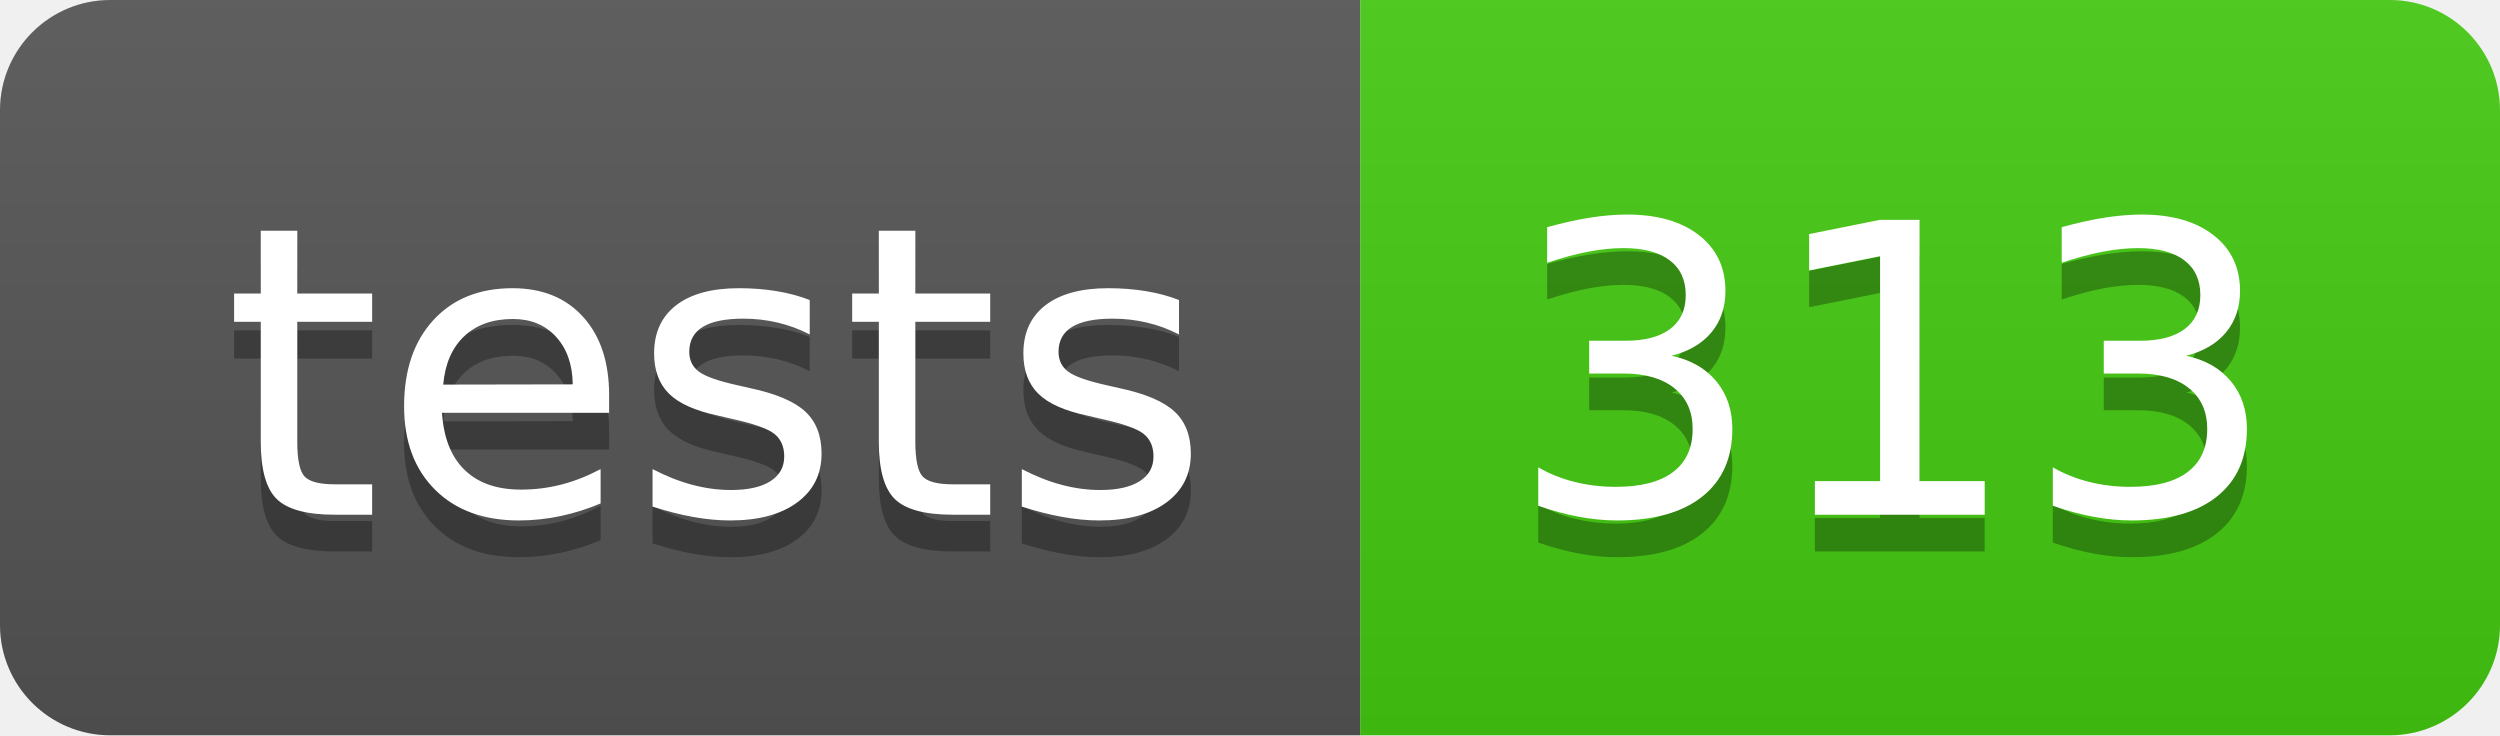
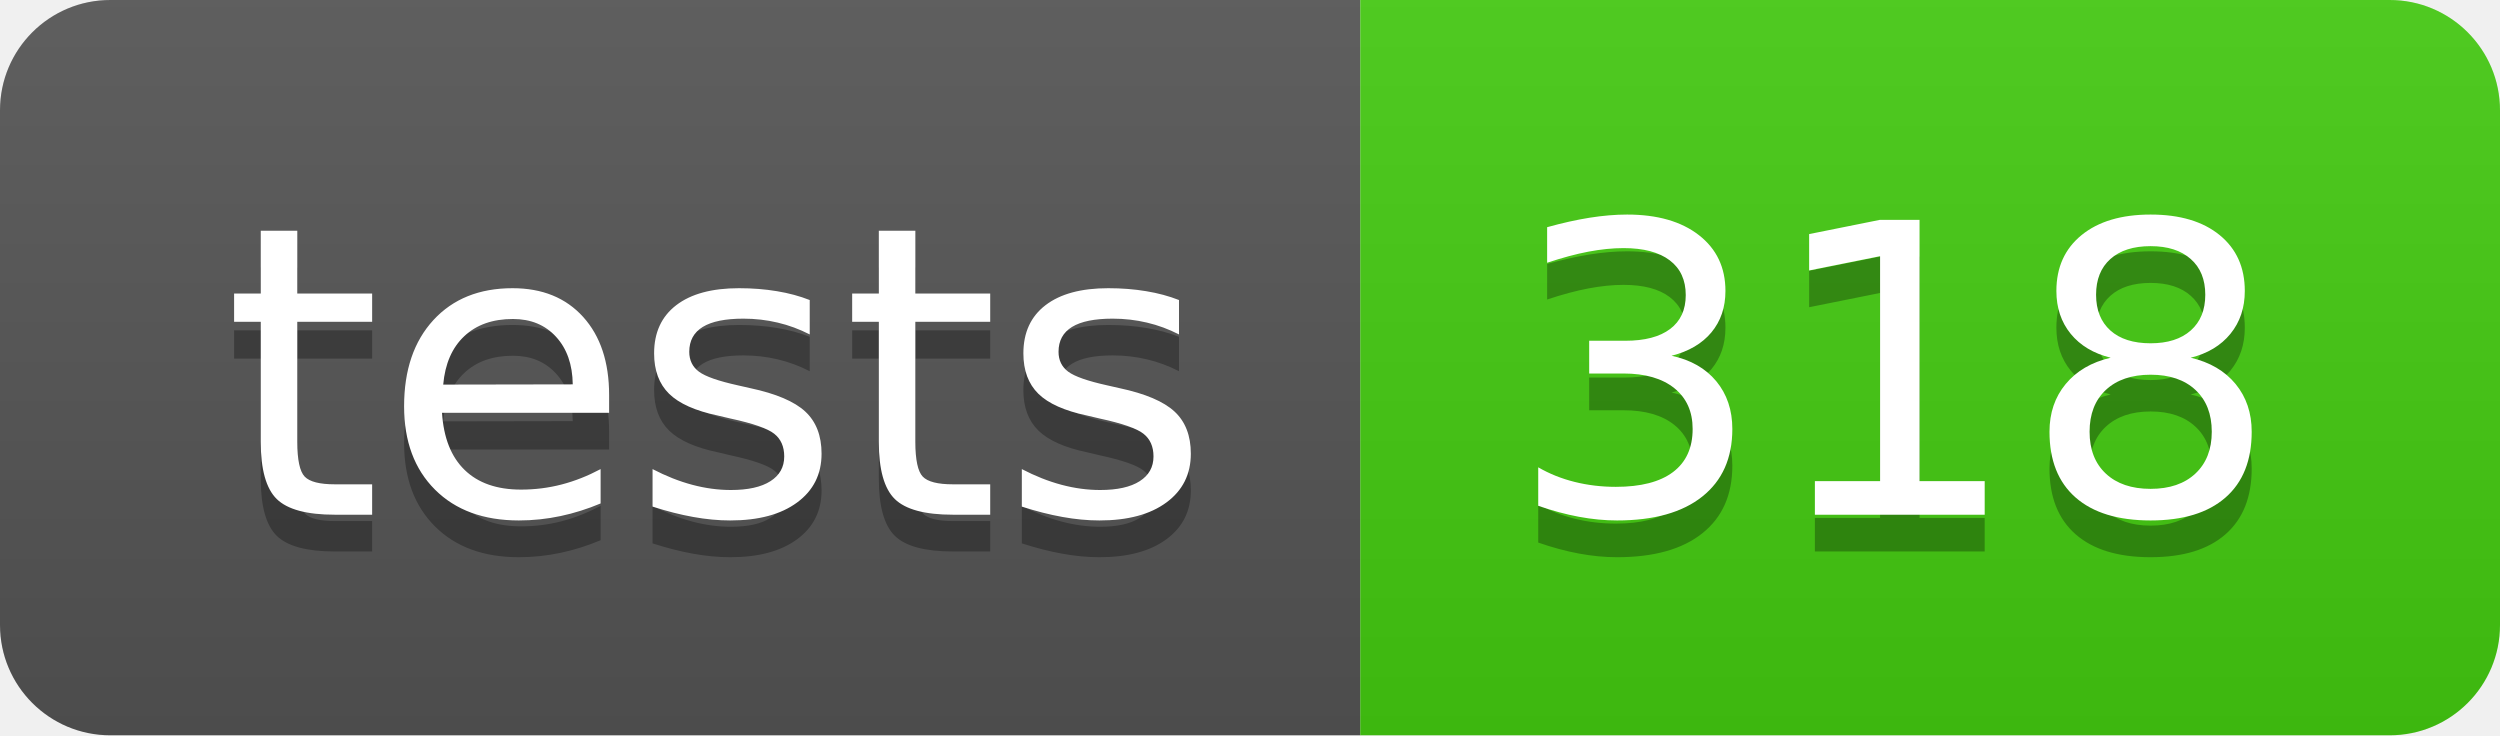
- <svg xmlns="http://www.w3.org/2000/svg" width="68" height="20" role="img" aria-label="tests: 313">
+ <svg xmlns="http://www.w3.org/2000/svg" width="68" height="20" role="img" aria-label="tests: 318">
  <linearGradient id="s" x2="0" y2="100%">
    <stop offset="0" stop-color="#bbb" stop-opacity=".1" />
    <stop offset="1" stop-opacity=".1" />
  </linearGradient>
  <clipPath id="r">
    <rect width="68" height="20" rx="3" fill="#fff" />
  </clipPath>
  <g clip-path="url(#r)">
    <rect width="37" height="20" fill="#555" />
    <rect x="37" width="31" height="20" fill="#4c1" />
    <rect width="68" height="20" fill="url(#s)" />
  </g>
  <g fill="#fff" text-anchor="middle" font-family="Verdana,Geneva,DejaVu Sans,sans-serif" text-rendering="geometricPrecision" font-size="110">
    <text aria-hidden="true" x="195" y="150" fill="#010101" fill-opacity=".3" transform="scale(.1)" textLength="270">tests</text>
    <text x="195" y="140" transform="scale(.1)" fill="#fff" textLength="270">tests</text>
-     <text aria-hidden="true" x="515" y="150" fill="#010101" fill-opacity=".3" transform="scale(.1)" textLength="210">313</text>
-     <text x="515" y="140" transform="scale(.1)" fill="#fff" textLength="210">313</text>
+     <text aria-hidden="true" x="515" y="150" fill="#010101" fill-opacity=".3" transform="scale(.1)" textLength="210">318</text>
+     <text x="515" y="140" transform="scale(.1)" fill="#fff" textLength="210">318</text>
  </g>
</svg>
